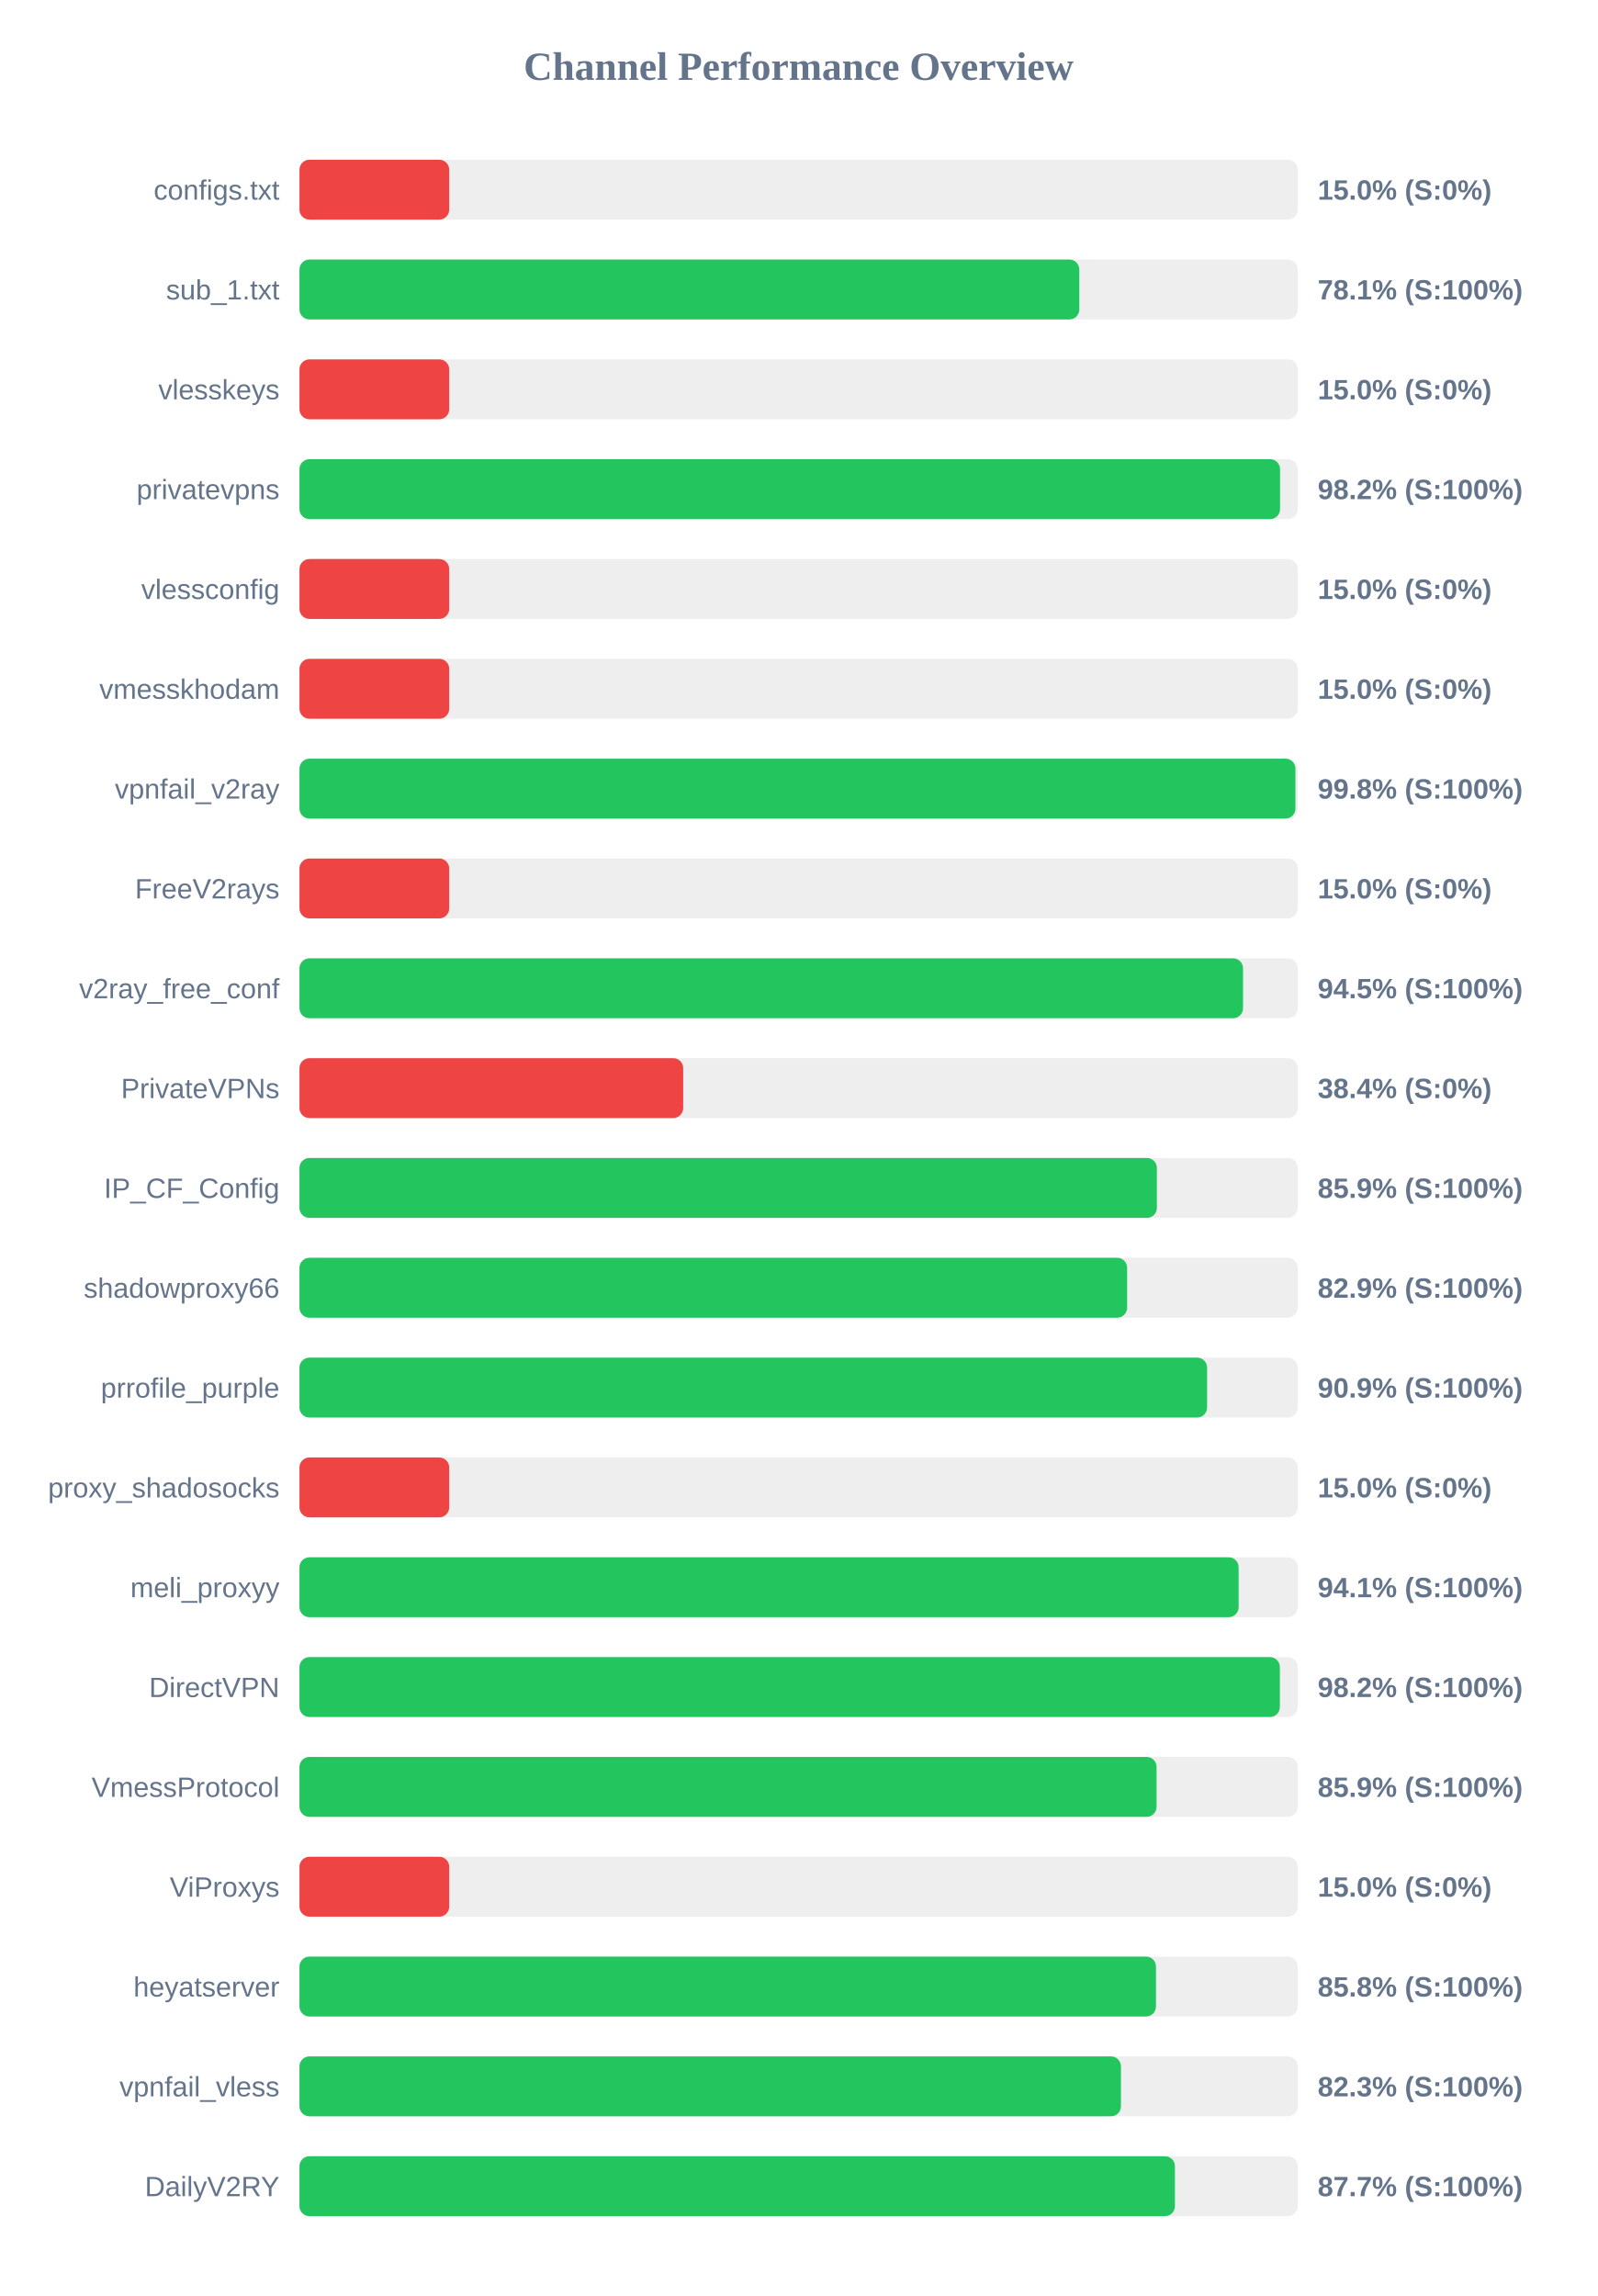
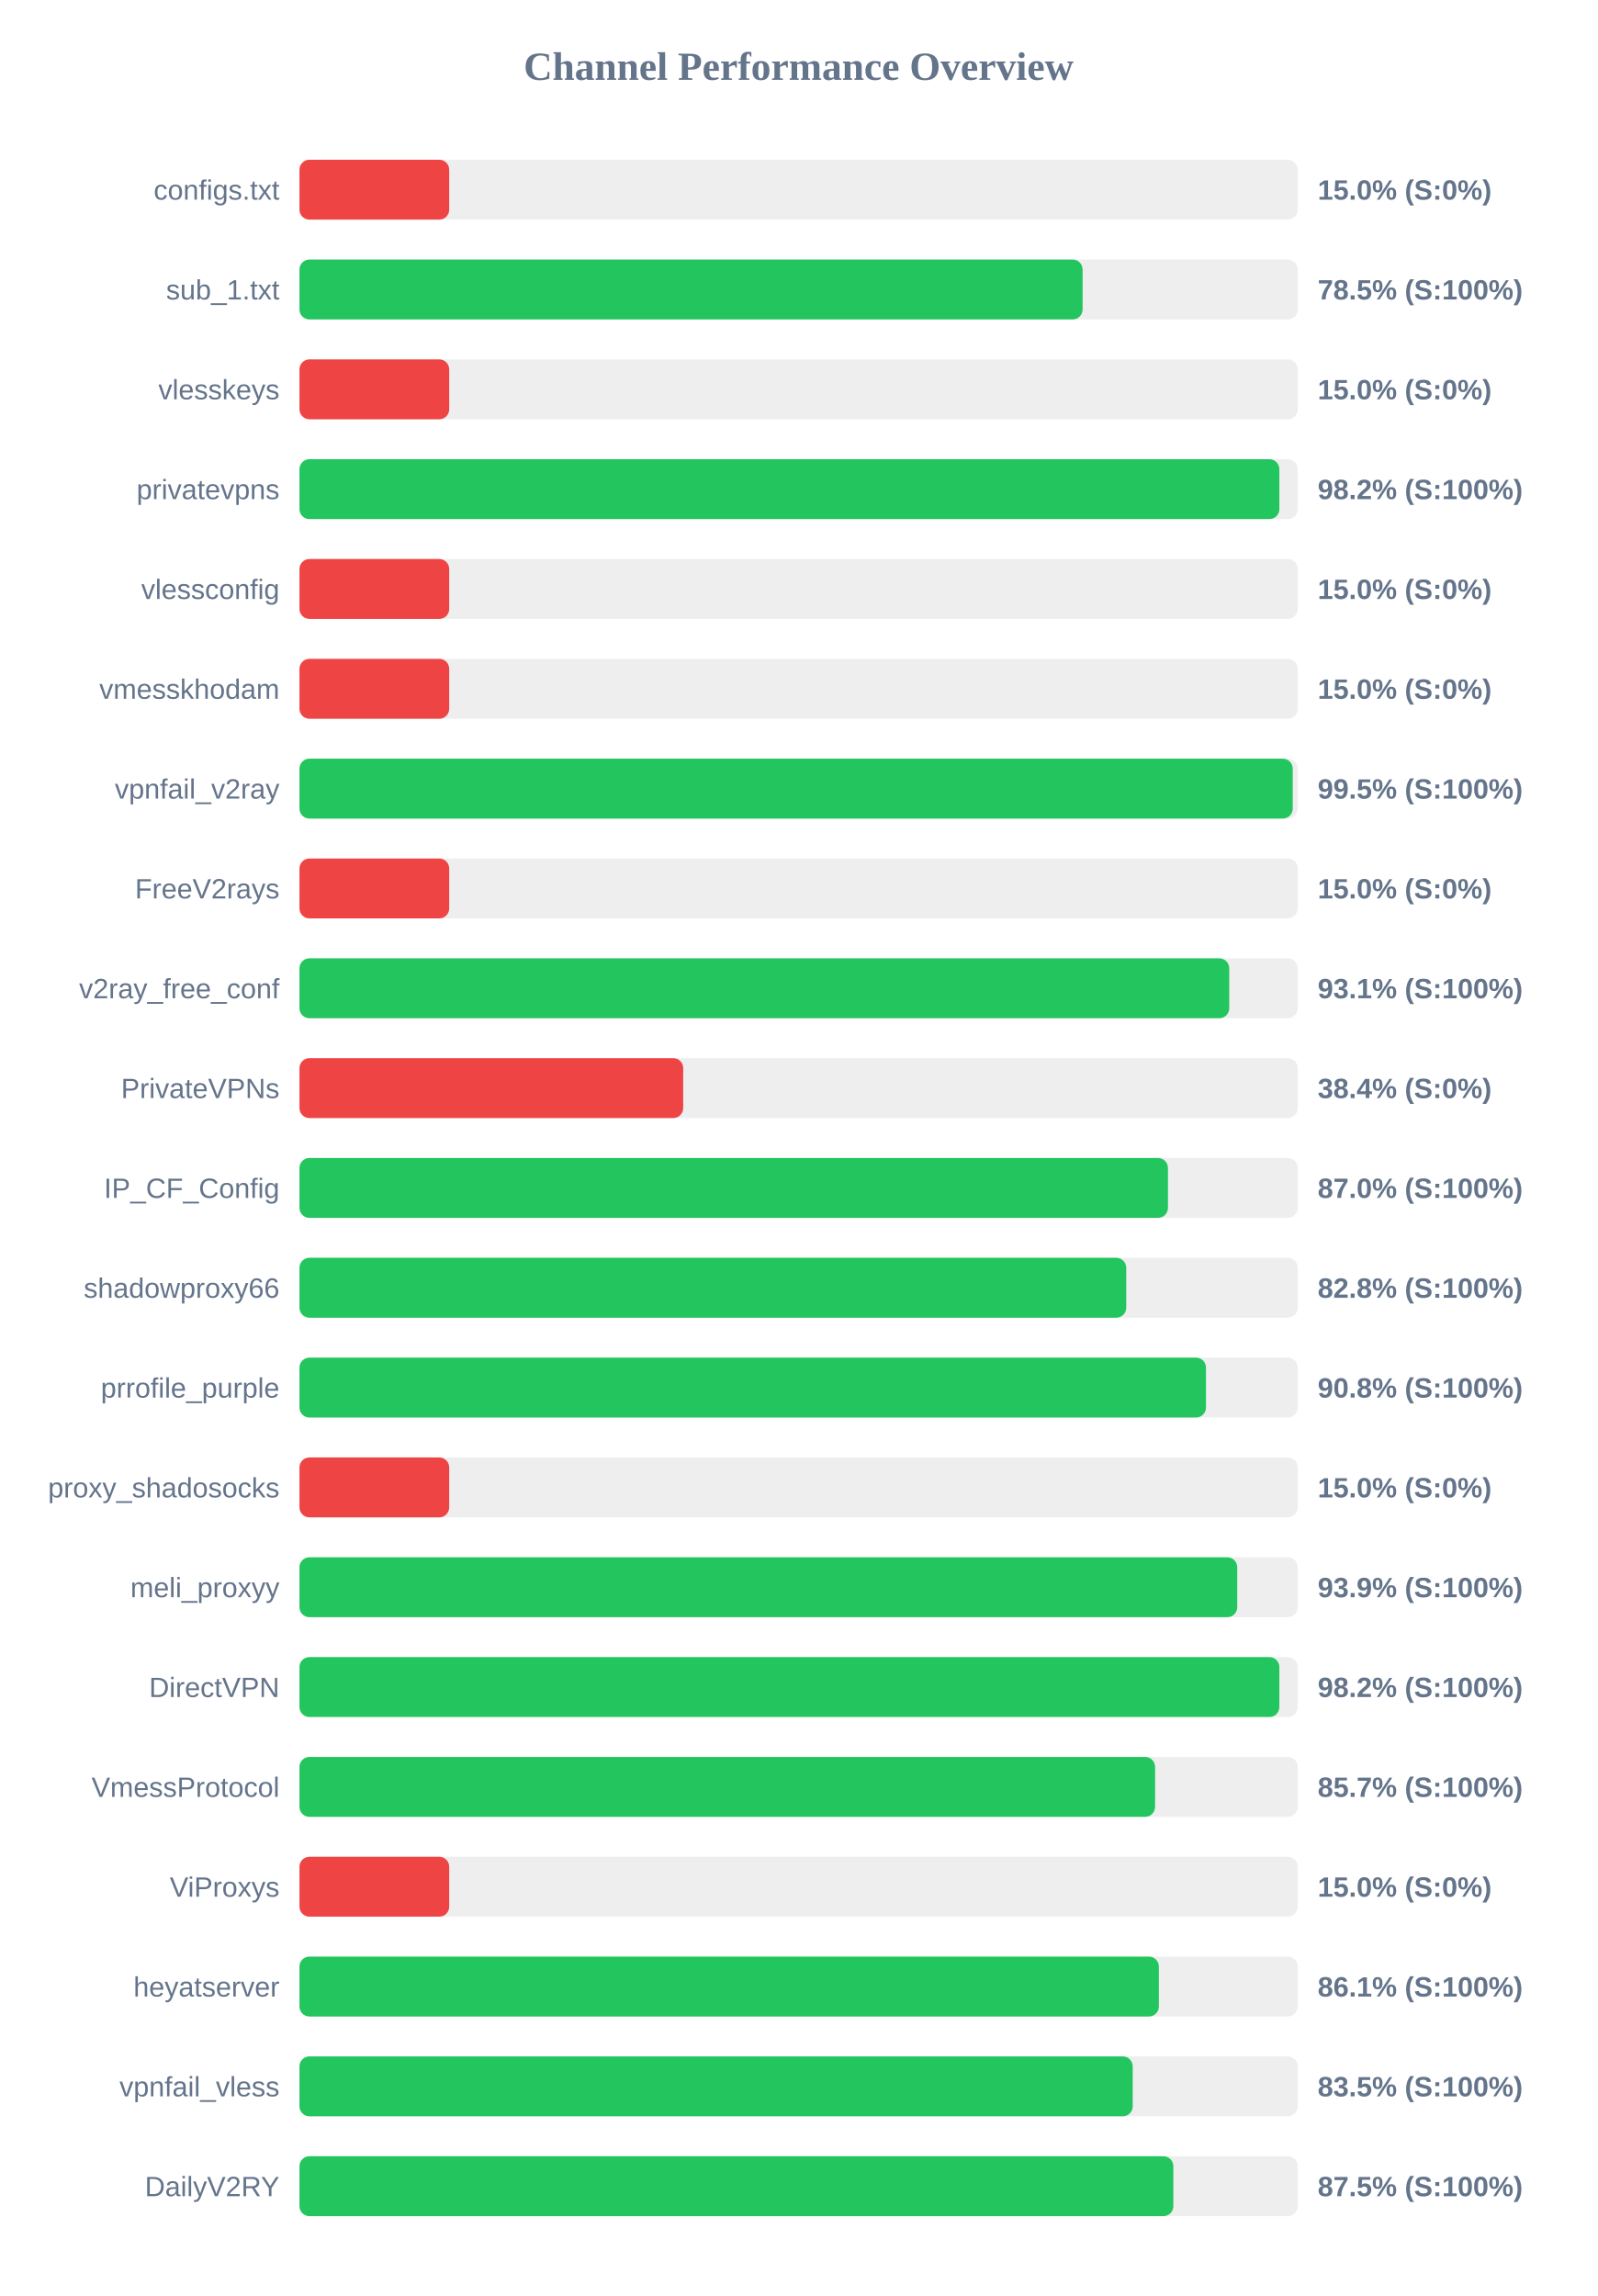
<svg xmlns="http://www.w3.org/2000/svg" width="800" height="1150" version="1.1">
  <style>
        .row { font: 14px Arial; fill: #64748b; }
        .score { font: bold 14px Arial; fill: #64748b; }
    </style>
  <text x="400" y="40" text-anchor="middle" font-size="20px" font-weight="bold" fill="#64748b">Channel Performance Overview</text>
  <rect x="150" y="80" width="500" height="30" fill="#eee" rx="5" />
  <rect x="150" y="80" width="75.0" height="30" fill="#ef4444" rx="5" />
  <text x="140" y="100" text-anchor="end" class="row">configs.txt</text>
  <text x="660" y="100" text-anchor="start" class="score">15.0% (S:0%)</text>
  <rect x="150" y="130" width="500" height="30" fill="#eee" rx="5" />
-   <rect x="150" y="130" width="390.6" height="30" fill="#22c55e" rx="5" />
+   <rect x="150" y="130" width="392.25" height="30" fill="#22c55e" rx="5" />
  <text x="140" y="150" text-anchor="end" class="row">sub_1.txt</text>
-   <text x="660" y="150" text-anchor="start" class="score">78.1% (S:100%)</text>
+   <text x="660" y="150" text-anchor="start" class="score">78.5% (S:100%)</text>
  <rect x="150" y="180" width="500" height="30" fill="#eee" rx="5" />
  <rect x="150" y="180" width="75.0" height="30" fill="#ef4444" rx="5" />
  <text x="140" y="200" text-anchor="end" class="row">vlesskeys</text>
  <text x="660" y="200" text-anchor="start" class="score">15.0% (S:0%)</text>
  <rect x="150" y="230" width="500" height="30" fill="#eee" rx="5" />
-   <rect x="150" y="230" width="491.15" height="30" fill="#22c55e" rx="5" />
+   <rect x="150" y="230" width="490.8" height="30" fill="#22c55e" rx="5" />
  <text x="140" y="250" text-anchor="end" class="row">privatevpns</text>
  <text x="660" y="250" text-anchor="start" class="score">98.2% (S:100%)</text>
  <rect x="150" y="280" width="500" height="30" fill="#eee" rx="5" />
  <rect x="150" y="280" width="75.0" height="30" fill="#ef4444" rx="5" />
  <text x="140" y="300" text-anchor="end" class="row">vlessconfig</text>
  <text x="660" y="300" text-anchor="start" class="score">15.0% (S:0%)</text>
  <rect x="150" y="330" width="500" height="30" fill="#eee" rx="5" />
  <rect x="150" y="330" width="75.0" height="30" fill="#ef4444" rx="5" />
  <text x="140" y="350" text-anchor="end" class="row">vmesskhodam</text>
  <text x="660" y="350" text-anchor="start" class="score">15.0% (S:0%)</text>
  <rect x="150" y="380" width="500" height="30" fill="#eee" rx="5" />
-   <rect x="150" y="380" width="498.85" height="30" fill="#22c55e" rx="5" />
+   <rect x="150" y="380" width="497.5" height="30" fill="#22c55e" rx="5" />
  <text x="140" y="400" text-anchor="end" class="row">vpnfail_v2ray</text>
-   <text x="660" y="400" text-anchor="start" class="score">99.8% (S:100%)</text>
+   <text x="660" y="400" text-anchor="start" class="score">99.5% (S:100%)</text>
  <rect x="150" y="430" width="500" height="30" fill="#eee" rx="5" />
  <rect x="150" y="430" width="75.0" height="30" fill="#ef4444" rx="5" />
  <text x="140" y="450" text-anchor="end" class="row">FreeV2rays</text>
  <text x="660" y="450" text-anchor="start" class="score">15.0% (S:0%)</text>
  <rect x="150" y="480" width="500" height="30" fill="#eee" rx="5" />
-   <rect x="150" y="480" width="472.6" height="30" fill="#22c55e" rx="5" />
+   <rect x="150" y="480" width="465.7" height="30" fill="#22c55e" rx="5" />
  <text x="140" y="500" text-anchor="end" class="row">v2ray_free_conf</text>
-   <text x="660" y="500" text-anchor="start" class="score">94.5% (S:100%)</text>
+   <text x="660" y="500" text-anchor="start" class="score">93.1% (S:100%)</text>
  <rect x="150" y="530" width="500" height="30" fill="#eee" rx="5" />
  <rect x="150" y="530" width="192.2" height="30" fill="#ef4444" rx="5" />
  <text x="140" y="550" text-anchor="end" class="row">PrivateVPNs</text>
  <text x="660" y="550" text-anchor="start" class="score">38.4% (S:0%)</text>
  <rect x="150" y="580" width="500" height="30" fill="#eee" rx="5" />
-   <rect x="150" y="580" width="429.45" height="30" fill="#22c55e" rx="5" />
+   <rect x="150" y="580" width="435.0" height="30" fill="#22c55e" rx="5" />
  <text x="140" y="600" text-anchor="end" class="row">IP_CF_Config</text>
-   <text x="660" y="600" text-anchor="start" class="score">85.9% (S:100%)</text>
+   <text x="660" y="600" text-anchor="start" class="score">87.0% (S:100%)</text>
  <rect x="150" y="630" width="500" height="30" fill="#eee" rx="5" />
-   <rect x="150" y="630" width="414.55" height="30" fill="#22c55e" rx="5" />
+   <rect x="150" y="630" width="414.1" height="30" fill="#22c55e" rx="5" />
  <text x="140" y="650" text-anchor="end" class="row">shadowproxy66</text>
-   <text x="660" y="650" text-anchor="start" class="score">82.9% (S:100%)</text>
+   <text x="660" y="650" text-anchor="start" class="score">82.8% (S:100%)</text>
  <rect x="150" y="680" width="500" height="30" fill="#eee" rx="5" />
-   <rect x="150" y="680" width="454.6" height="30" fill="#22c55e" rx="5" />
+   <rect x="150" y="680" width="454.05" height="30" fill="#22c55e" rx="5" />
  <text x="140" y="700" text-anchor="end" class="row">prrofile_purple</text>
-   <text x="660" y="700" text-anchor="start" class="score">90.9% (S:100%)</text>
+   <text x="660" y="700" text-anchor="start" class="score">90.8% (S:100%)</text>
  <rect x="150" y="730" width="500" height="30" fill="#eee" rx="5" />
  <rect x="150" y="730" width="75.0" height="30" fill="#ef4444" rx="5" />
  <text x="140" y="750" text-anchor="end" class="row">proxy_shadosocks</text>
  <text x="660" y="750" text-anchor="start" class="score">15.0% (S:0%)</text>
  <rect x="150" y="780" width="500" height="30" fill="#eee" rx="5" />
-   <rect x="150" y="780" width="470.4" height="30" fill="#22c55e" rx="5" />
+   <rect x="150" y="780" width="469.7" height="30" fill="#22c55e" rx="5" />
  <text x="140" y="800" text-anchor="end" class="row">meli_proxyy</text>
-   <text x="660" y="800" text-anchor="start" class="score">94.1% (S:100%)</text>
+   <text x="660" y="800" text-anchor="start" class="score">93.9% (S:100%)</text>
  <rect x="150" y="830" width="500" height="30" fill="#eee" rx="5" />
-   <rect x="150" y="830" width="491.05" height="30" fill="#22c55e" rx="5" />
+   <rect x="150" y="830" width="490.8" height="30" fill="#22c55e" rx="5" />
  <text x="140" y="850" text-anchor="end" class="row">DirectVPN</text>
  <text x="660" y="850" text-anchor="start" class="score">98.2% (S:100%)</text>
  <rect x="150" y="880" width="500" height="30" fill="#eee" rx="5" />
-   <rect x="150" y="880" width="429.3" height="30" fill="#22c55e" rx="5" />
+   <rect x="150" y="880" width="428.55" height="30" fill="#22c55e" rx="5" />
  <text x="140" y="900" text-anchor="end" class="row">VmessProtocol</text>
-   <text x="660" y="900" text-anchor="start" class="score">85.9% (S:100%)</text>
+   <text x="660" y="900" text-anchor="start" class="score">85.7% (S:100%)</text>
  <rect x="150" y="930" width="500" height="30" fill="#eee" rx="5" />
  <rect x="150" y="930" width="75.0" height="30" fill="#ef4444" rx="5" />
  <text x="140" y="950" text-anchor="end" class="row">ViProxys</text>
  <text x="660" y="950" text-anchor="start" class="score">15.0% (S:0%)</text>
  <rect x="150" y="980" width="500" height="30" fill="#eee" rx="5" />
-   <rect x="150" y="980" width="429.0" height="30" fill="#22c55e" rx="5" />
+   <rect x="150" y="980" width="430.45" height="30" fill="#22c55e" rx="5" />
  <text x="140" y="1000" text-anchor="end" class="row">heyatserver</text>
-   <text x="660" y="1000" text-anchor="start" class="score">85.8% (S:100%)</text>
+   <text x="660" y="1000" text-anchor="start" class="score">86.1% (S:100%)</text>
  <rect x="150" y="1030" width="500" height="30" fill="#eee" rx="5" />
-   <rect x="150" y="1030" width="411.45" height="30" fill="#22c55e" rx="5" />
+   <rect x="150" y="1030" width="417.35" height="30" fill="#22c55e" rx="5" />
  <text x="140" y="1050" text-anchor="end" class="row">vpnfail_vless</text>
-   <text x="660" y="1050" text-anchor="start" class="score">82.3% (S:100%)</text>
+   <text x="660" y="1050" text-anchor="start" class="score">83.5% (S:100%)</text>
  <rect x="150" y="1080" width="500" height="30" fill="#eee" rx="5" />
-   <rect x="150" y="1080" width="438.5" height="30" fill="#22c55e" rx="5" />
+   <rect x="150" y="1080" width="437.7" height="30" fill="#22c55e" rx="5" />
  <text x="140" y="1100" text-anchor="end" class="row">DailyV2RY</text>
-   <text x="660" y="1100" text-anchor="start" class="score">87.7% (S:100%)</text>
+   <text x="660" y="1100" text-anchor="start" class="score">87.5% (S:100%)</text>
</svg>
